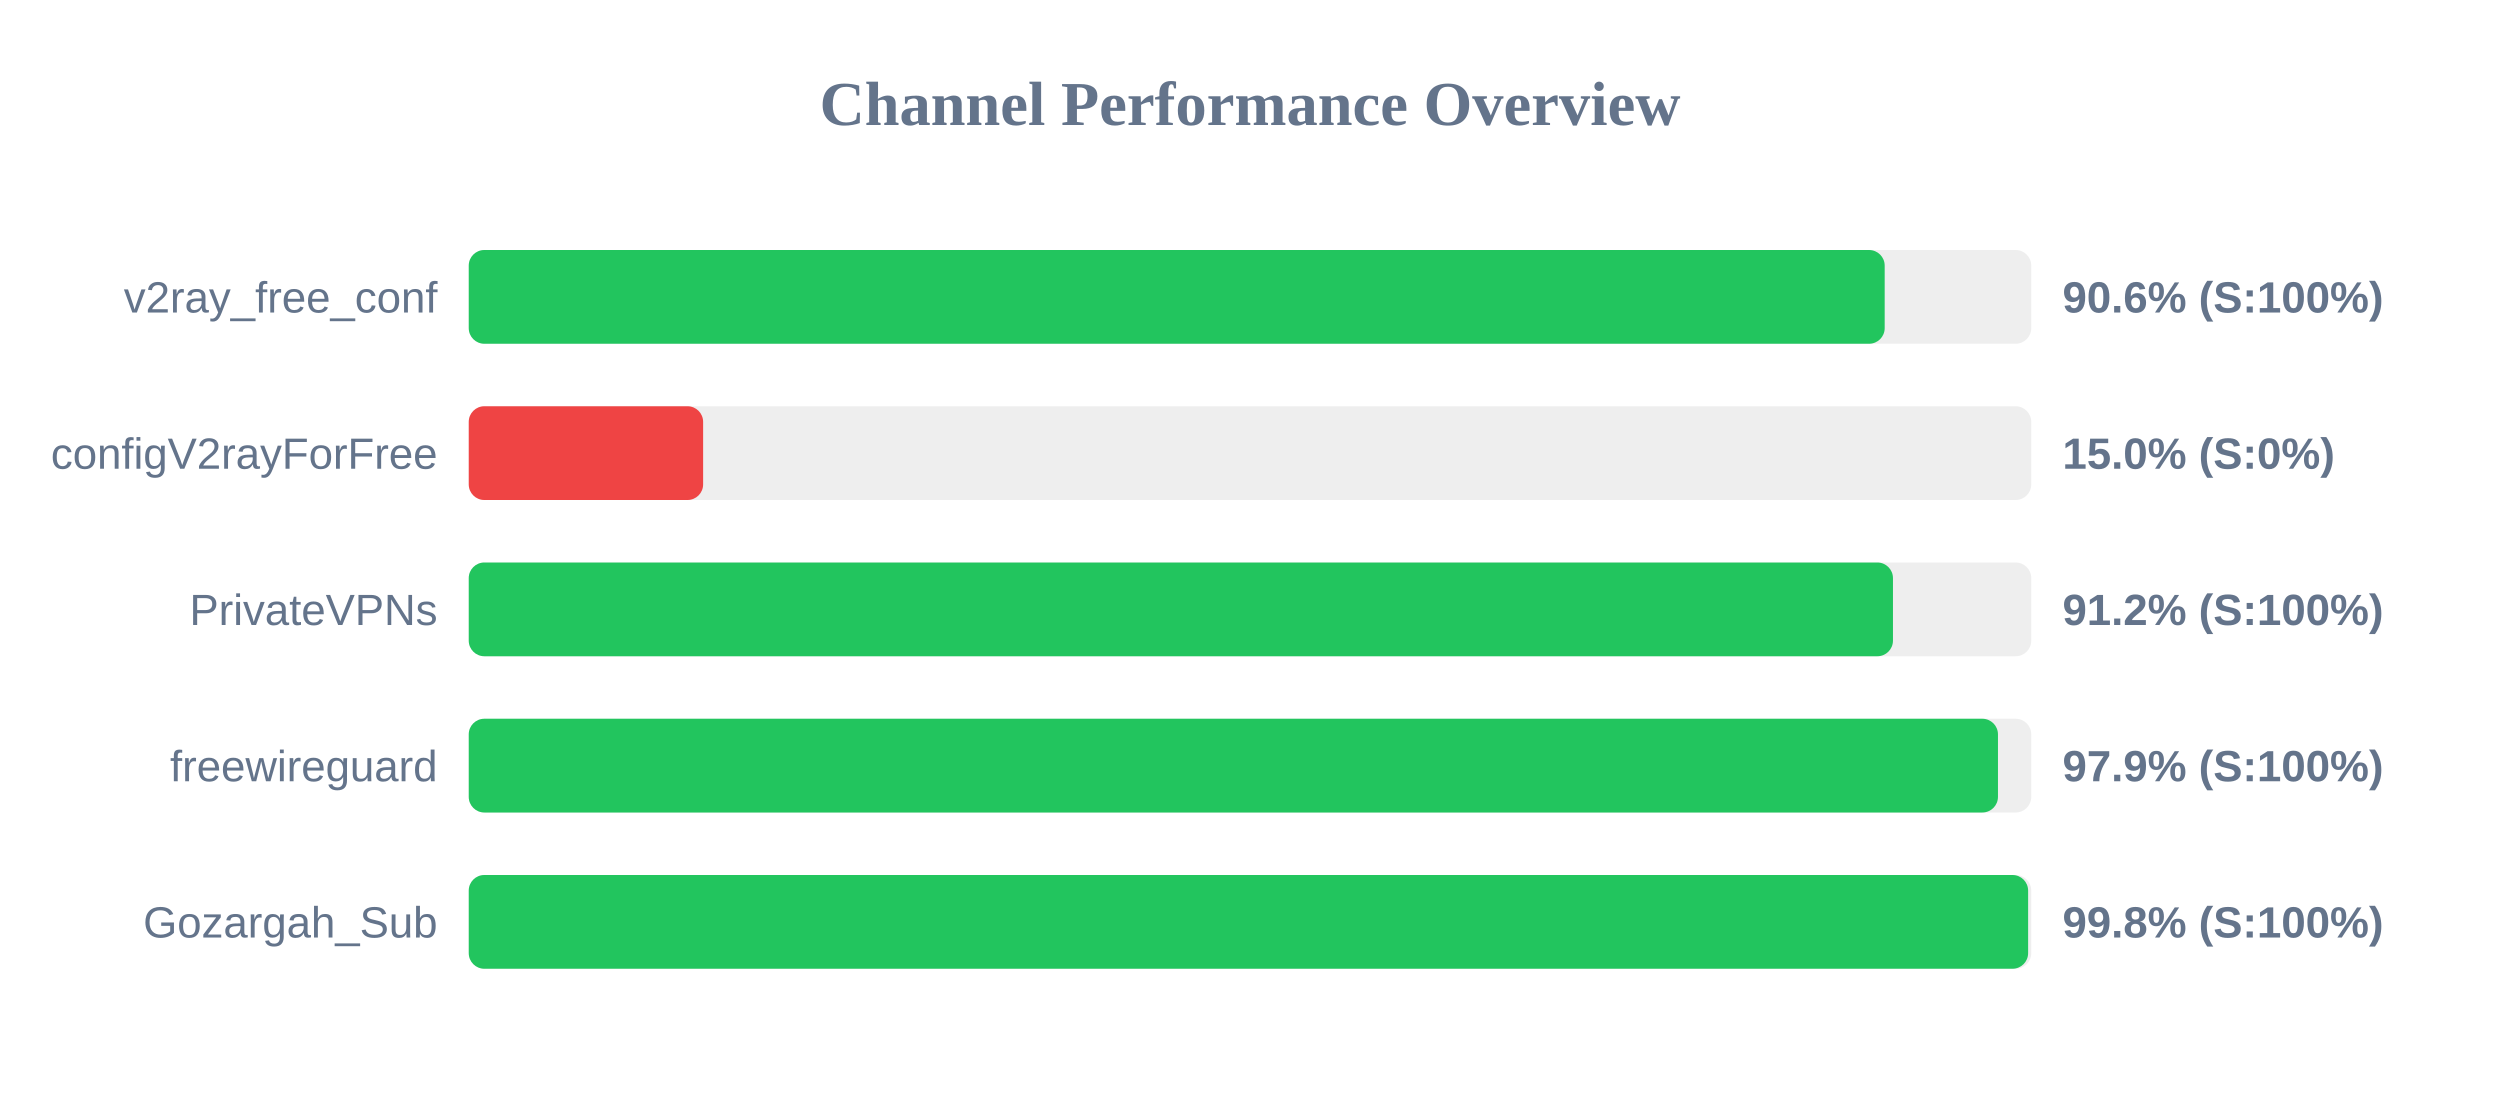
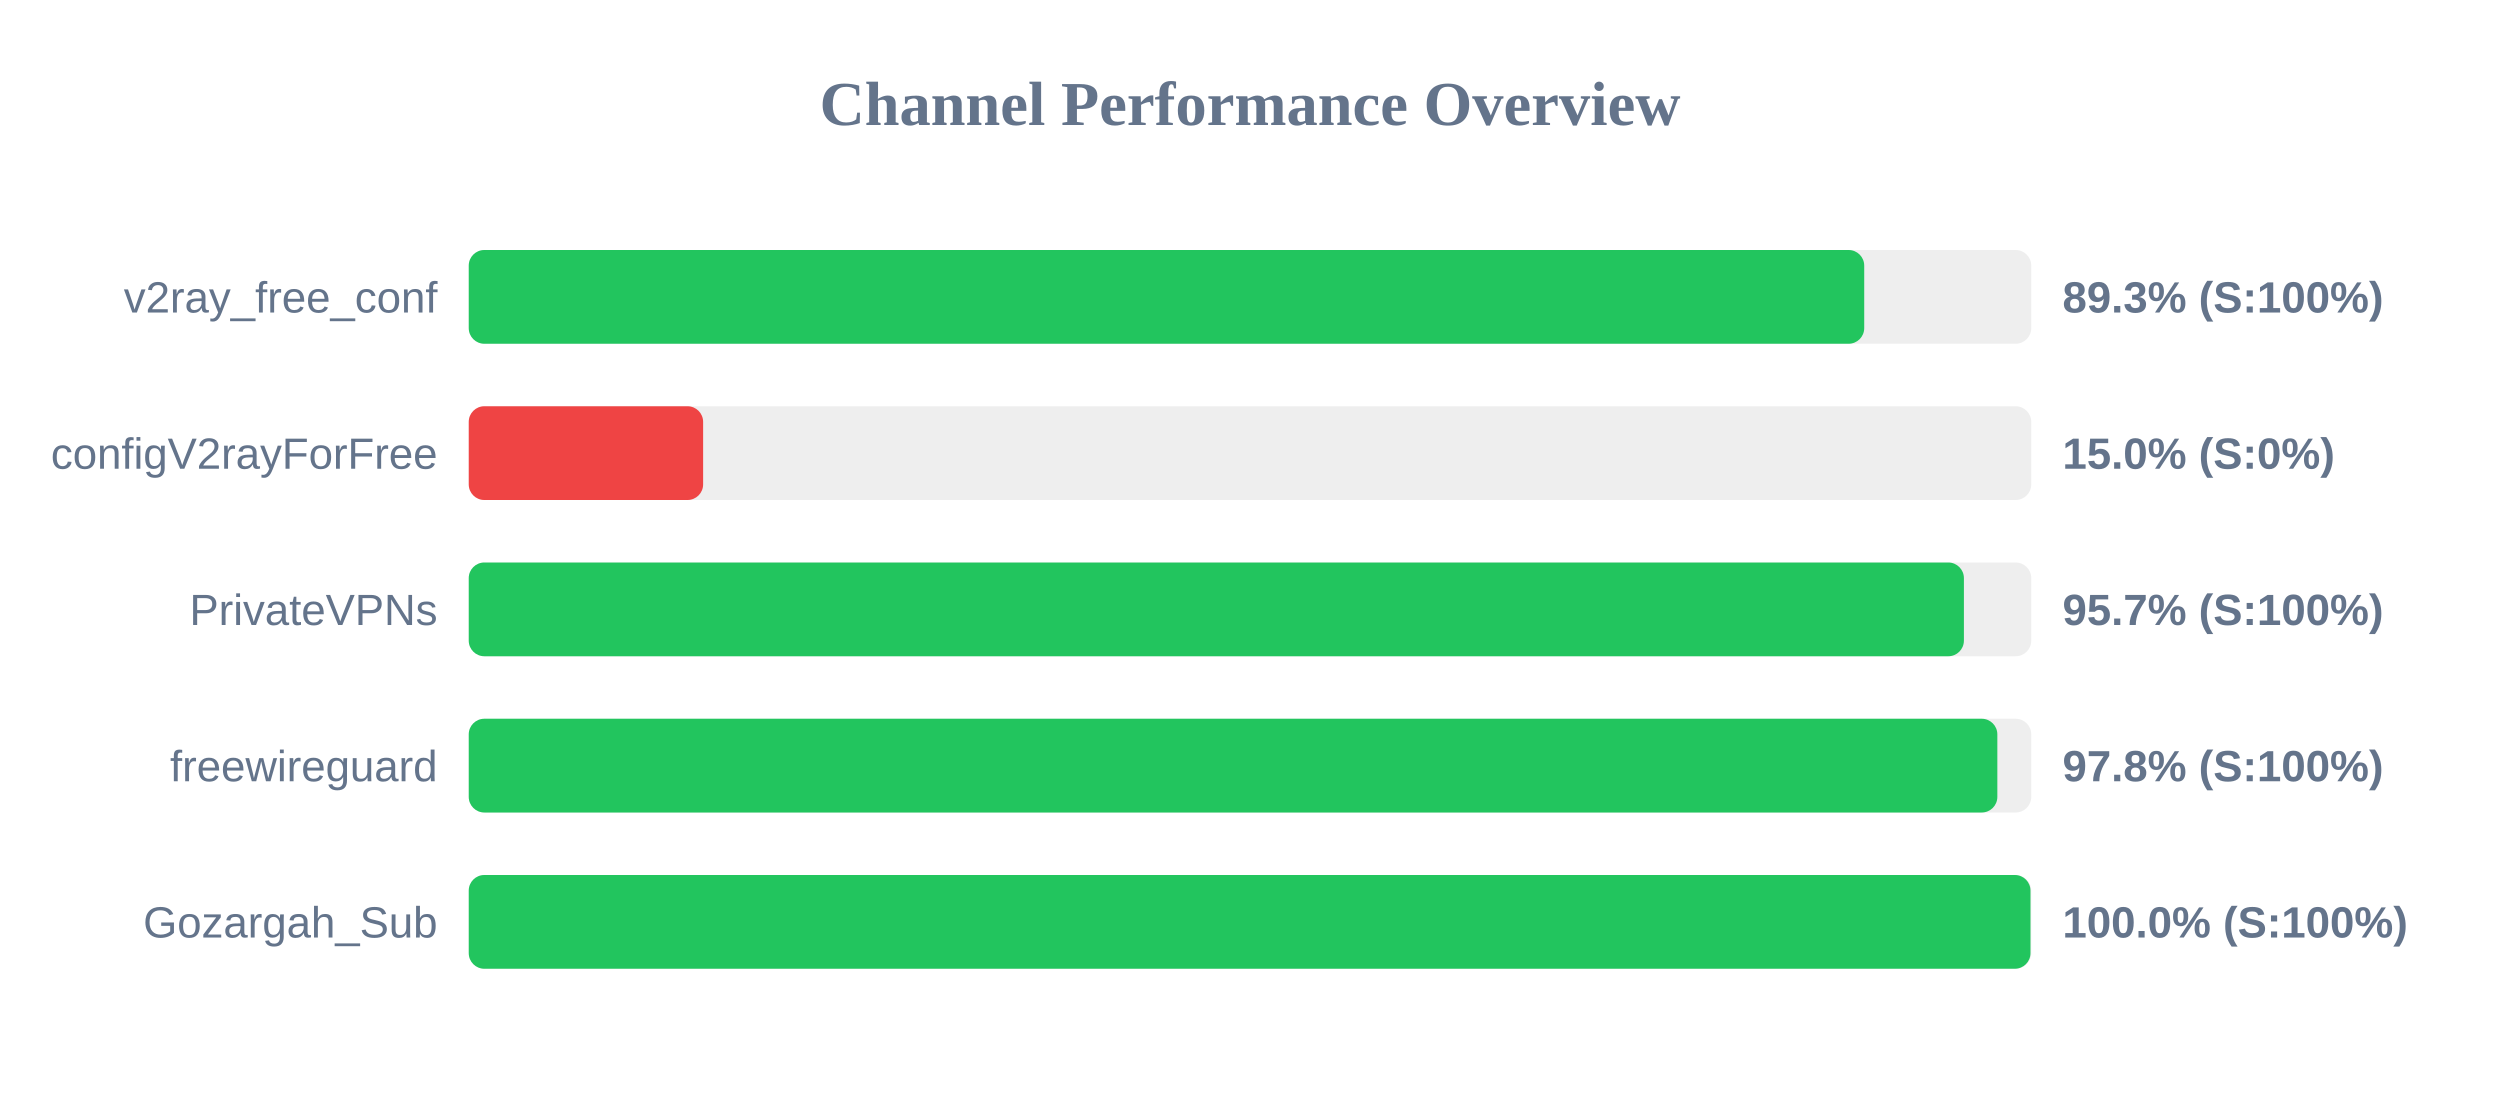
<svg xmlns="http://www.w3.org/2000/svg" width="800" height="350" version="1.1">
  <style>
        .row { font: 14px Arial; fill: #64748b; }
        .score { font: bold 14px Arial; fill: #64748b; }
    </style>
  <text x="400" y="40" text-anchor="middle" font-size="20px" font-weight="bold" fill="#64748b">Channel Performance Overview</text>
  <rect x="150" y="80" width="500" height="30" fill="#eee" rx="5" />
-   <rect x="150" y="80" width="453.1" height="30" fill="#22c55e" rx="5" />
+   <rect x="150" y="80" width="446.55" height="30" fill="#22c55e" rx="5" />
  <text x="140" y="100" text-anchor="end" class="row">v2ray_free_conf</text>
-   <text x="660" y="100" text-anchor="start" class="score">90.6% (S:100%)</text>
+   <text x="660" y="100" text-anchor="start" class="score">89.3% (S:100%)</text>
  <rect x="150" y="130" width="500" height="30" fill="#eee" rx="5" />
  <rect x="150" y="130" width="75.0" height="30" fill="#ef4444" rx="5" />
  <text x="140" y="150" text-anchor="end" class="row">configV2rayForFree</text>
  <text x="660" y="150" text-anchor="start" class="score">15.0% (S:0%)</text>
  <rect x="150" y="180" width="500" height="30" fill="#eee" rx="5" />
-   <rect x="150" y="180" width="455.75" height="30" fill="#22c55e" rx="5" />
+   <rect x="150" y="180" width="478.45" height="30" fill="#22c55e" rx="5" />
  <text x="140" y="200" text-anchor="end" class="row">PrivateVPNs</text>
-   <text x="660" y="200" text-anchor="start" class="score">91.2% (S:100%)</text>
+   <text x="660" y="200" text-anchor="start" class="score">95.7% (S:100%)</text>
  <rect x="150" y="230" width="500" height="30" fill="#eee" rx="5" />
-   <rect x="150" y="230" width="489.35" height="30" fill="#22c55e" rx="5" />
+   <rect x="150" y="230" width="489.15" height="30" fill="#22c55e" rx="5" />
  <text x="140" y="250" text-anchor="end" class="row">freewireguard</text>
-   <text x="660" y="250" text-anchor="start" class="score">97.9% (S:100%)</text>
+   <text x="660" y="250" text-anchor="start" class="score">97.8% (S:100%)</text>
  <rect x="150" y="280" width="500" height="30" fill="#eee" rx="5" />
-   <rect x="150" y="280" width="499.0" height="30" fill="#22c55e" rx="5" />
+   <rect x="150" y="280" width="499.75" height="30" fill="#22c55e" rx="5" />
  <text x="140" y="300" text-anchor="end" class="row">Gozargah_Sub</text>
-   <text x="660" y="300" text-anchor="start" class="score">99.8% (S:100%)</text>
+   <text x="660" y="300" text-anchor="start" class="score">100.0% (S:100%)</text>
</svg>
